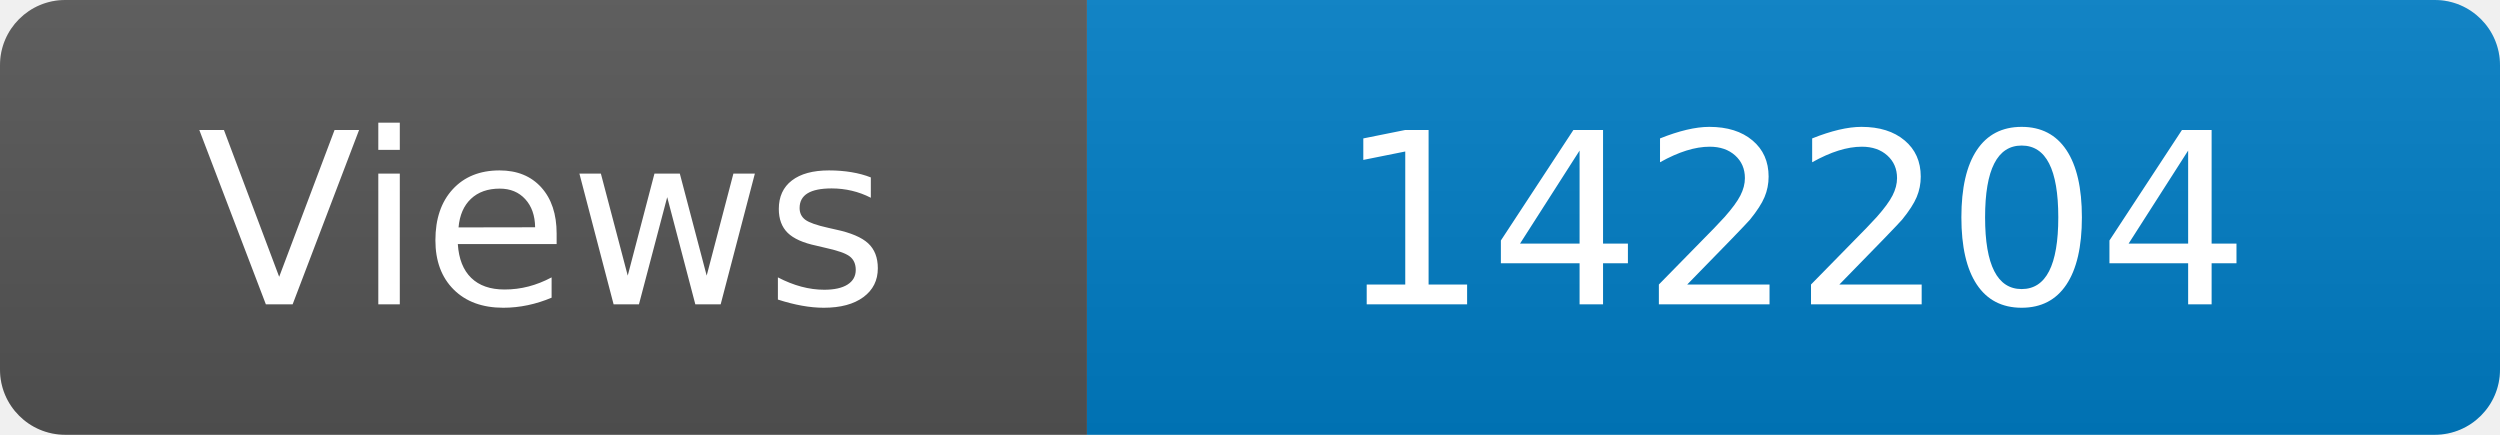
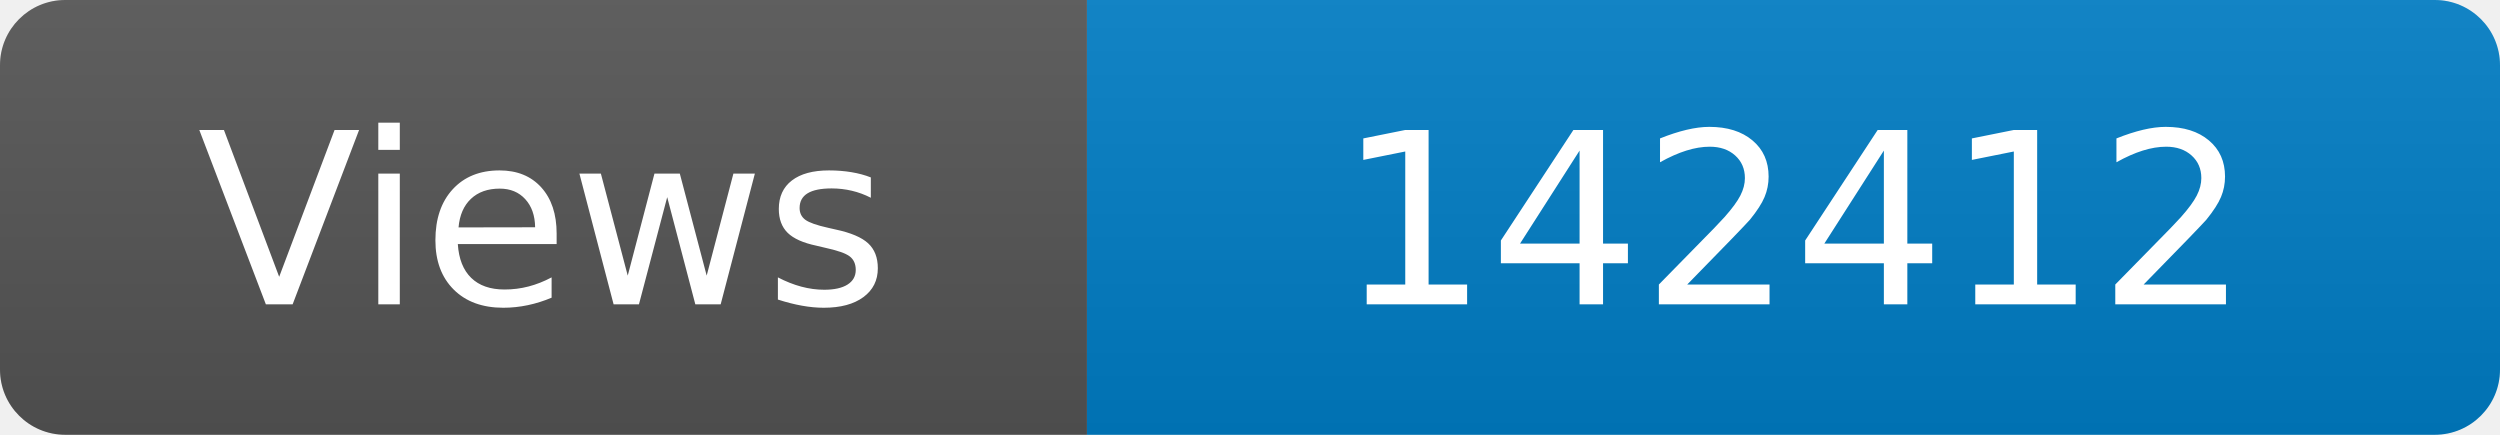
<svg xmlns="http://www.w3.org/2000/svg" width="115" height="20" role="img" aria-label="Maintained?: yes">
  <linearGradient id="s" x2="0" y2="100%">
    <stop offset="0" stop-color="#bbb" stop-opacity=".1" />
    <stop offset="1" stop-opacity=".1" />
  </linearGradient>
  <clipPath id="r">
    <rect width="115" height="20" rx="3" fill="#fff" />
  </clipPath>
  <g clip-path="url(#r)">
    <rect width="50" height="20" fill="#555" />
    <rect x="50" width="160" height="20" fill="#007ec6" />
    <rect width="115" height="20" fill="url(#s)" />
  </g>
  <g fill="#fff" text-anchor="middle" font-family="Verdana,Geneva,DejaVu Sans,sans-serif" font-size="110">
    <text x="250" y="140" transform="scale(.1)" fill="#fff">Views</text>
-     <text x="825" y="140" transform="scale(.1)" fill="#fff">142204</text>
+     <text x="825" y="140" transform="scale(.1)" fill="#fff">142412</text>
  </g>
</svg>
